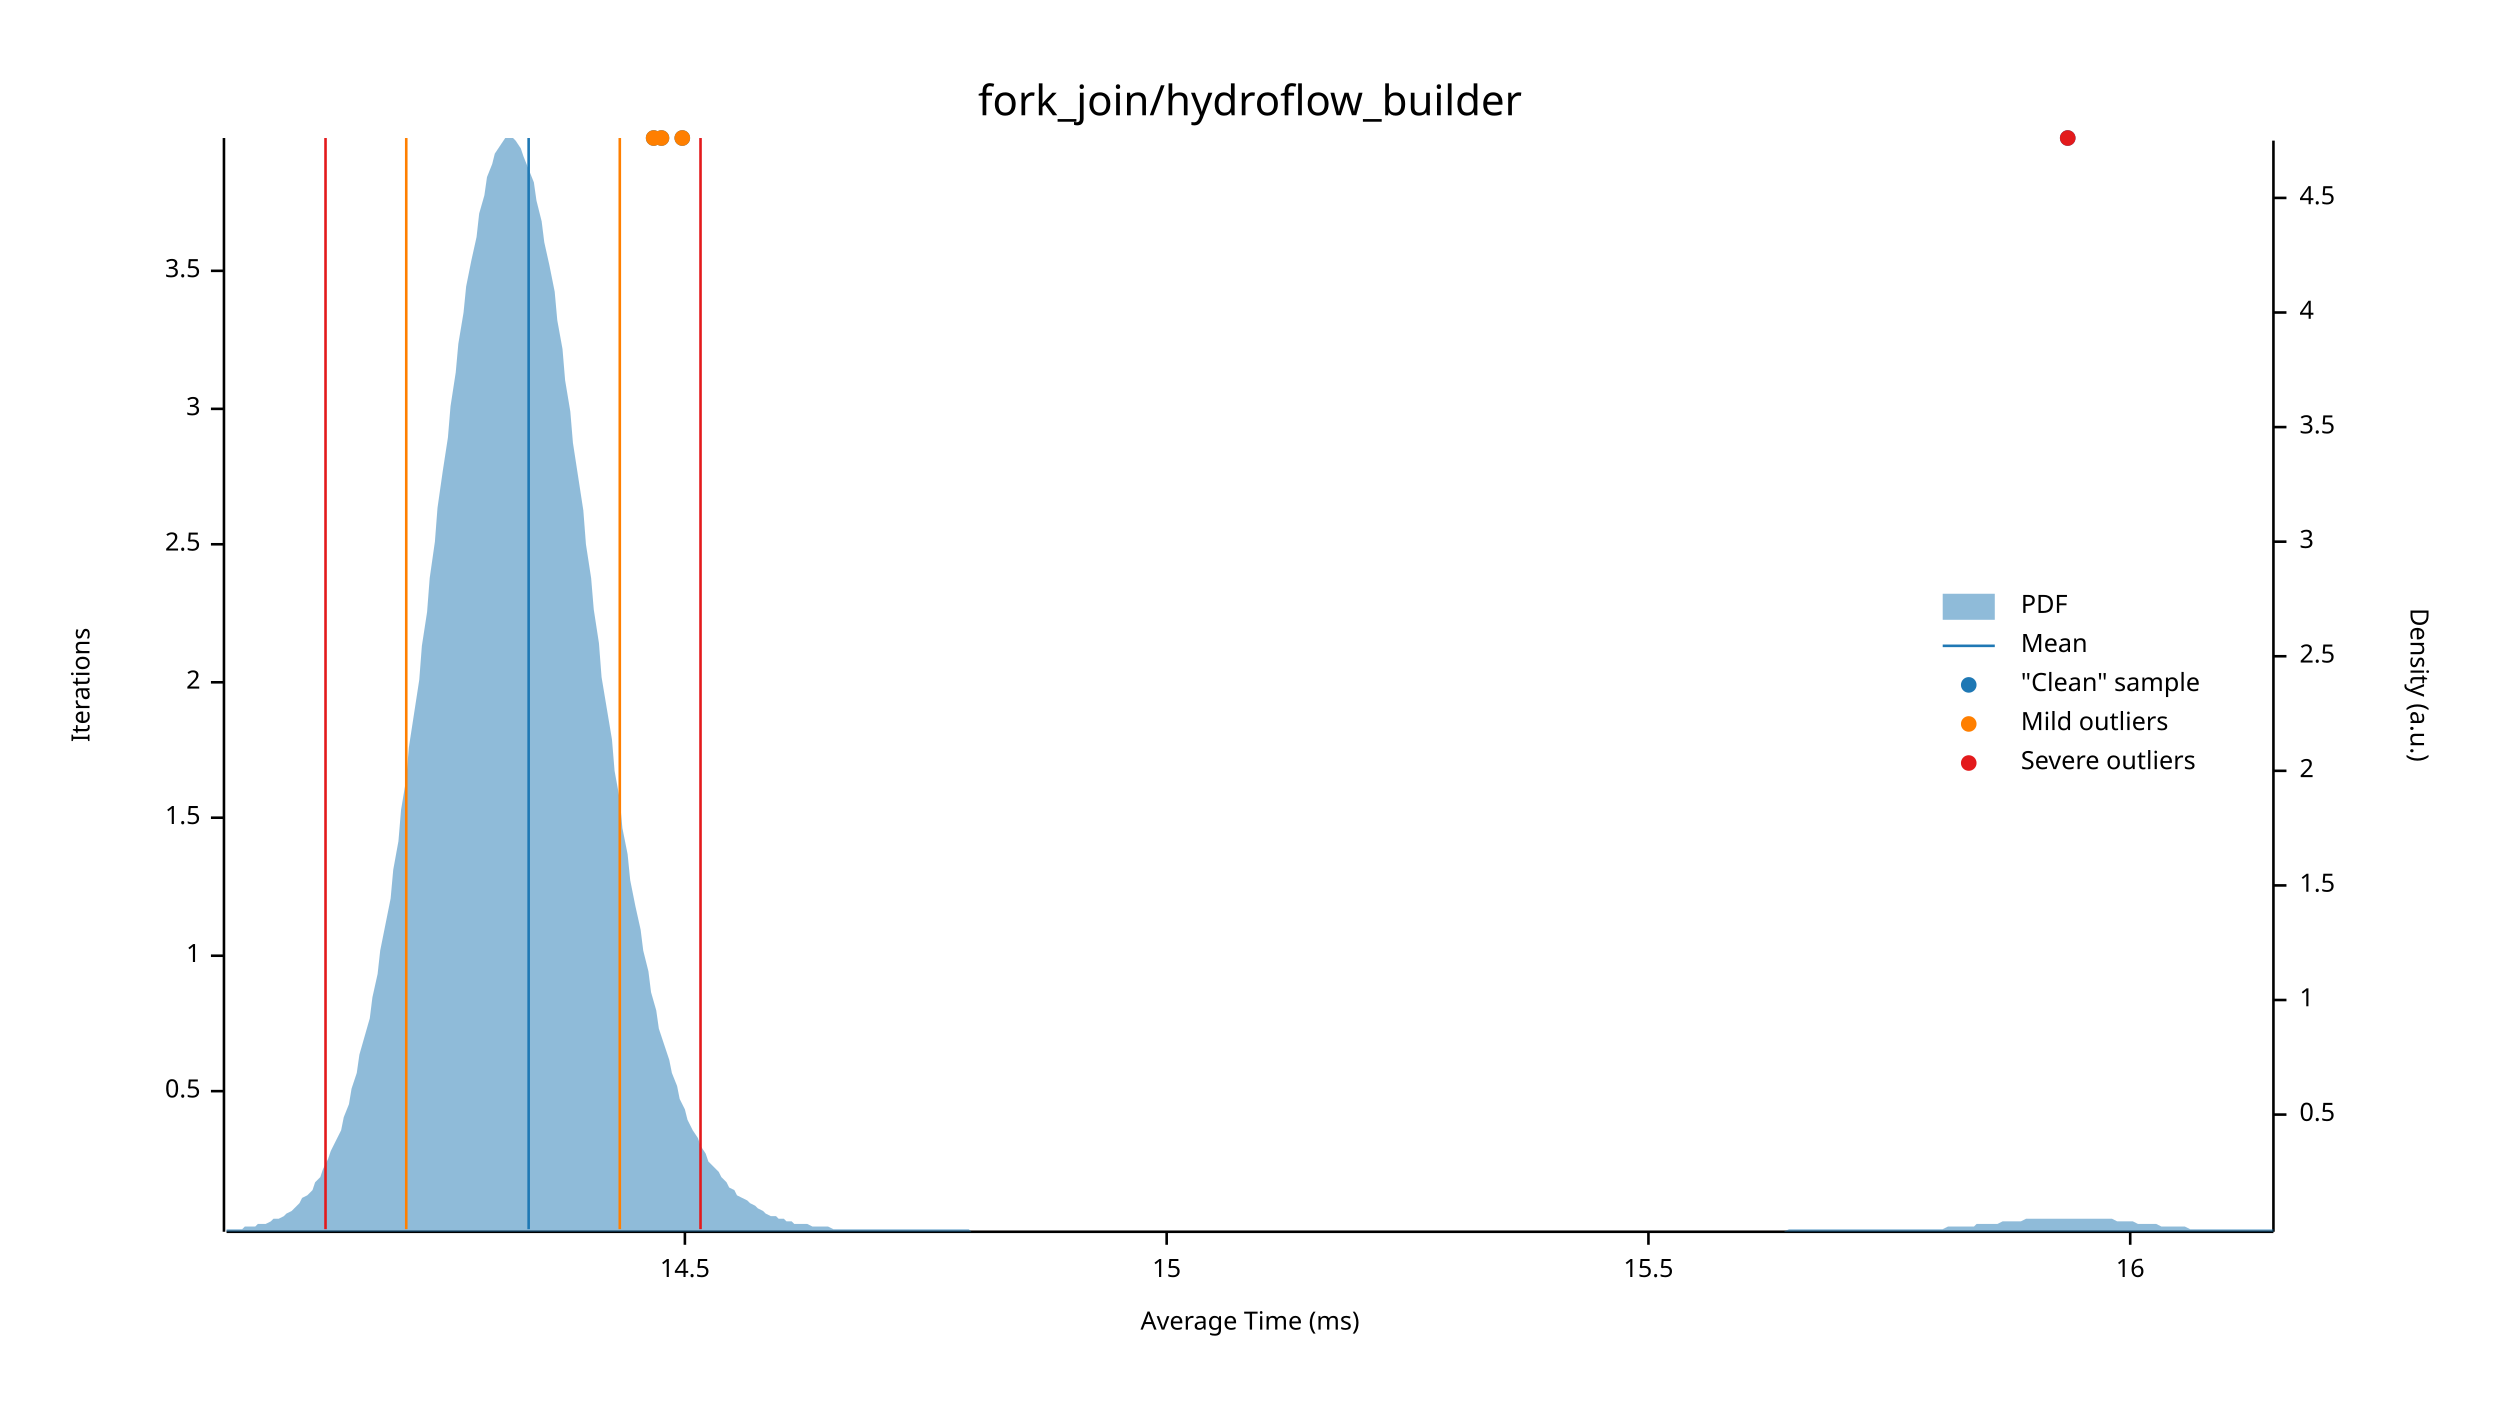
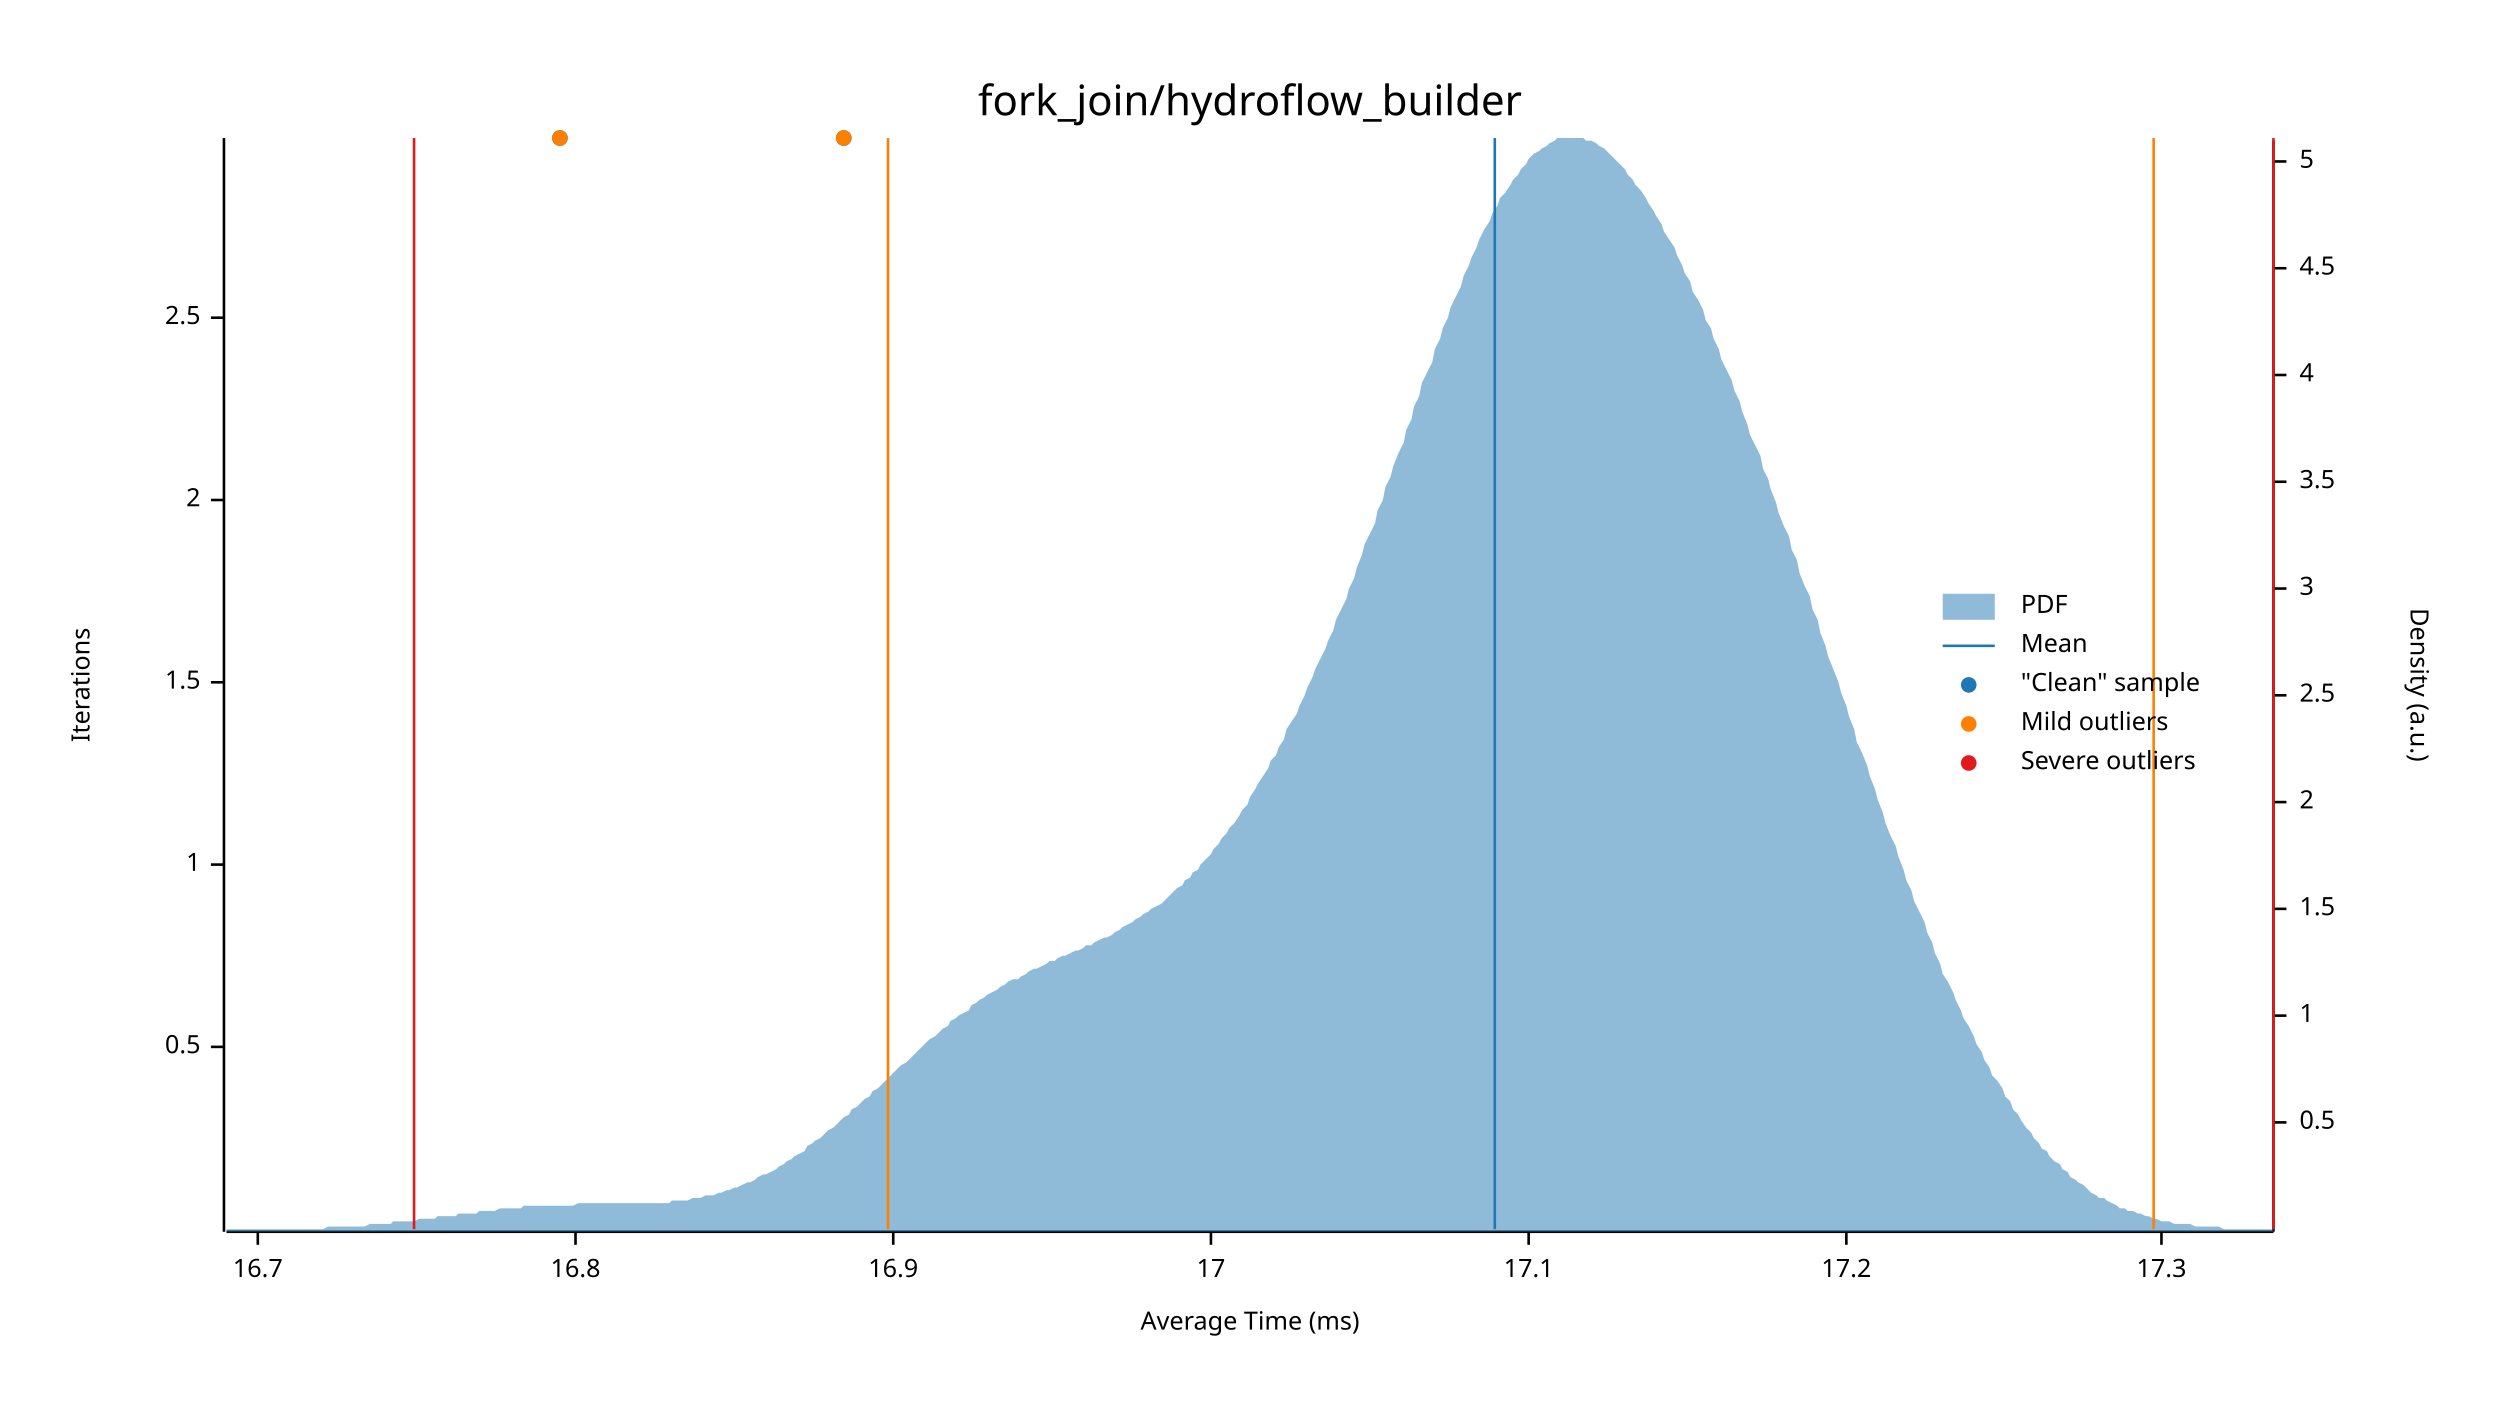
<svg xmlns="http://www.w3.org/2000/svg" width="960" height="540" viewBox="0 0 960 540">
  <text x="480" y="32" dy="0.76em" text-anchor="middle" font-family="sans-serif" font-size="16.129" opacity="1" fill="#000000">
fork_join/hydroflow_builder
</text>
  <text x="27" y="263" dy="0.76em" text-anchor="middle" font-family="sans-serif" font-size="9.677" opacity="1" fill="#000000" transform="rotate(270, 27, 263)">
Iterations
</text>
  <text x="480" y="513" dy="-0.5ex" text-anchor="middle" font-family="sans-serif" font-size="9.677" opacity="1" fill="#000000">
Average Time (ms)
</text>
  <polyline fill="none" opacity="1" stroke="#000000" stroke-width="1" points="86,53 86,473 " />
-   <text x="77" y="419" dy="0.5ex" text-anchor="end" font-family="sans-serif" font-size="9.677" opacity="1" fill="#000000">
+   <text x="77" y="402" dy="0.5ex" text-anchor="end" font-family="sans-serif" font-size="9.677" opacity="1" fill="#000000">
0.5
</text>
-   <polyline fill="none" opacity="1" stroke="#000000" stroke-width="1" points="81,419 86,419 " />
-   <text x="77" y="367" dy="0.5ex" text-anchor="end" font-family="sans-serif" font-size="9.677" opacity="1" fill="#000000">
+   <polyline fill="none" opacity="1" stroke="#000000" stroke-width="1" points="81,402 86,402 " />
+   <text x="77" y="332" dy="0.5ex" text-anchor="end" font-family="sans-serif" font-size="9.677" opacity="1" fill="#000000">
1
</text>
-   <polyline fill="none" opacity="1" stroke="#000000" stroke-width="1" points="81,367 86,367 " />
-   <text x="77" y="314" dy="0.5ex" text-anchor="end" font-family="sans-serif" font-size="9.677" opacity="1" fill="#000000">
+   <polyline fill="none" opacity="1" stroke="#000000" stroke-width="1" points="81,332 86,332 " />
+   <text x="77" y="262" dy="0.5ex" text-anchor="end" font-family="sans-serif" font-size="9.677" opacity="1" fill="#000000">
1.5
</text>
-   <polyline fill="none" opacity="1" stroke="#000000" stroke-width="1" points="81,314 86,314 " />
-   <text x="77" y="262" dy="0.5ex" text-anchor="end" font-family="sans-serif" font-size="9.677" opacity="1" fill="#000000">
+   <polyline fill="none" opacity="1" stroke="#000000" stroke-width="1" points="81,262 86,262 " />
+   <text x="77" y="192" dy="0.5ex" text-anchor="end" font-family="sans-serif" font-size="9.677" opacity="1" fill="#000000">
2
</text>
-   <polyline fill="none" opacity="1" stroke="#000000" stroke-width="1" points="81,262 86,262 " />
-   <text x="77" y="209" dy="0.5ex" text-anchor="end" font-family="sans-serif" font-size="9.677" opacity="1" fill="#000000">
+   <polyline fill="none" opacity="1" stroke="#000000" stroke-width="1" points="81,192 86,192 " />
+   <text x="77" y="122" dy="0.5ex" text-anchor="end" font-family="sans-serif" font-size="9.677" opacity="1" fill="#000000">
2.5
</text>
-   <polyline fill="none" opacity="1" stroke="#000000" stroke-width="1" points="81,209 86,209 " />
-   <text x="77" y="157" dy="0.5ex" text-anchor="end" font-family="sans-serif" font-size="9.677" opacity="1" fill="#000000">
- 3
+   <polyline fill="none" opacity="1" stroke="#000000" stroke-width="1" points="81,122 86,122 " />
+   <polyline fill="none" opacity="1" stroke="#000000" stroke-width="1" points="87,473 873,473 " />
+   <text x="99" y="483" dy="0.76em" text-anchor="middle" font-family="sans-serif" font-size="9.677" opacity="1" fill="#000000">
+ 16.7
</text>
-   <polyline fill="none" opacity="1" stroke="#000000" stroke-width="1" points="81,157 86,157 " />
-   <text x="77" y="104" dy="0.5ex" text-anchor="end" font-family="sans-serif" font-size="9.677" opacity="1" fill="#000000">
- 3.5
+   <polyline fill="none" opacity="1" stroke="#000000" stroke-width="1" points="99,473 99,478 " />
+   <text x="221" y="483" dy="0.76em" text-anchor="middle" font-family="sans-serif" font-size="9.677" opacity="1" fill="#000000">
+ 16.8
</text>
-   <polyline fill="none" opacity="1" stroke="#000000" stroke-width="1" points="81,104 86,104 " />
-   <polyline fill="none" opacity="1" stroke="#000000" stroke-width="1" points="87,473 873,473 " />
-   <text x="263" y="483" dy="0.76em" text-anchor="middle" font-family="sans-serif" font-size="9.677" opacity="1" fill="#000000">
- 14.5
+   <polyline fill="none" opacity="1" stroke="#000000" stroke-width="1" points="221,473 221,478 " />
+   <text x="343" y="483" dy="0.76em" text-anchor="middle" font-family="sans-serif" font-size="9.677" opacity="1" fill="#000000">
+ 16.9
</text>
-   <polyline fill="none" opacity="1" stroke="#000000" stroke-width="1" points="263,473 263,478 " />
-   <text x="448" y="483" dy="0.76em" text-anchor="middle" font-family="sans-serif" font-size="9.677" opacity="1" fill="#000000">
- 15
+   <polyline fill="none" opacity="1" stroke="#000000" stroke-width="1" points="343,473 343,478 " />
+   <text x="465" y="483" dy="0.76em" text-anchor="middle" font-family="sans-serif" font-size="9.677" opacity="1" fill="#000000">
+ 17
</text>
-   <polyline fill="none" opacity="1" stroke="#000000" stroke-width="1" points="448,473 448,478 " />
-   <text x="633" y="483" dy="0.76em" text-anchor="middle" font-family="sans-serif" font-size="9.677" opacity="1" fill="#000000">
- 15.5
+   <polyline fill="none" opacity="1" stroke="#000000" stroke-width="1" points="465,473 465,478 " />
+   <text x="587" y="483" dy="0.76em" text-anchor="middle" font-family="sans-serif" font-size="9.677" opacity="1" fill="#000000">
+ 17.1
</text>
-   <polyline fill="none" opacity="1" stroke="#000000" stroke-width="1" points="633,473 633,478 " />
-   <text x="818" y="483" dy="0.76em" text-anchor="middle" font-family="sans-serif" font-size="9.677" opacity="1" fill="#000000">
- 16
+   <polyline fill="none" opacity="1" stroke="#000000" stroke-width="1" points="587,473 587,478 " />
+   <text x="709" y="483" dy="0.76em" text-anchor="middle" font-family="sans-serif" font-size="9.677" opacity="1" fill="#000000">
+ 17.2
</text>
-   <polyline fill="none" opacity="1" stroke="#000000" stroke-width="1" points="818,473 818,478 " />
+   <polyline fill="none" opacity="1" stroke="#000000" stroke-width="1" points="709,473 709,478 " />
+   <text x="830" y="483" dy="0.76em" text-anchor="middle" font-family="sans-serif" font-size="9.677" opacity="1" fill="#000000">
+ 17.3
+ </text>
+   <polyline fill="none" opacity="1" stroke="#000000" stroke-width="1" points="830,473 830,478 " />
  <text x="933" y="263" dy="0.76em" text-anchor="middle" font-family="sans-serif" font-size="9.677" opacity="1" fill="#000000" transform="rotate(90, 933, 263)">
Density (a.u.)
</text>
  <polyline fill="none" opacity="1" stroke="#000000" stroke-width="1" points="873,54 873,473 " />
-   <text x="883" y="428" dy="0.5ex" text-anchor="start" font-family="sans-serif" font-size="9.677" opacity="1" fill="#000000">
+   <text x="883" y="431" dy="0.5ex" text-anchor="start" font-family="sans-serif" font-size="9.677" opacity="1" fill="#000000">
0.5
</text>
-   <polyline fill="none" opacity="1" stroke="#000000" stroke-width="1" points="873,428 878,428 " />
-   <text x="883" y="384" dy="0.5ex" text-anchor="start" font-family="sans-serif" font-size="9.677" opacity="1" fill="#000000">
+   <polyline fill="none" opacity="1" stroke="#000000" stroke-width="1" points="873,431 878,431 " />
+   <text x="883" y="390" dy="0.5ex" text-anchor="start" font-family="sans-serif" font-size="9.677" opacity="1" fill="#000000">
1
</text>
-   <polyline fill="none" opacity="1" stroke="#000000" stroke-width="1" points="873,384 878,384 " />
-   <text x="883" y="340" dy="0.5ex" text-anchor="start" font-family="sans-serif" font-size="9.677" opacity="1" fill="#000000">
+   <polyline fill="none" opacity="1" stroke="#000000" stroke-width="1" points="873,390 878,390 " />
+   <text x="883" y="349" dy="0.5ex" text-anchor="start" font-family="sans-serif" font-size="9.677" opacity="1" fill="#000000">
1.5
</text>
-   <polyline fill="none" opacity="1" stroke="#000000" stroke-width="1" points="873,340 878,340 " />
-   <text x="883" y="296" dy="0.5ex" text-anchor="start" font-family="sans-serif" font-size="9.677" opacity="1" fill="#000000">
+   <polyline fill="none" opacity="1" stroke="#000000" stroke-width="1" points="873,349 878,349 " />
+   <text x="883" y="308" dy="0.5ex" text-anchor="start" font-family="sans-serif" font-size="9.677" opacity="1" fill="#000000">
2
</text>
-   <polyline fill="none" opacity="1" stroke="#000000" stroke-width="1" points="873,296 878,296 " />
-   <text x="883" y="252" dy="0.5ex" text-anchor="start" font-family="sans-serif" font-size="9.677" opacity="1" fill="#000000">
+   <polyline fill="none" opacity="1" stroke="#000000" stroke-width="1" points="873,308 878,308 " />
+   <text x="883" y="267" dy="0.5ex" text-anchor="start" font-family="sans-serif" font-size="9.677" opacity="1" fill="#000000">
2.5
</text>
-   <polyline fill="none" opacity="1" stroke="#000000" stroke-width="1" points="873,252 878,252 " />
-   <text x="883" y="208" dy="0.5ex" text-anchor="start" font-family="sans-serif" font-size="9.677" opacity="1" fill="#000000">
+   <polyline fill="none" opacity="1" stroke="#000000" stroke-width="1" points="873,267 878,267 " />
+   <text x="883" y="226" dy="0.5ex" text-anchor="start" font-family="sans-serif" font-size="9.677" opacity="1" fill="#000000">
3
</text>
-   <polyline fill="none" opacity="1" stroke="#000000" stroke-width="1" points="873,208 878,208 " />
-   <text x="883" y="164" dy="0.5ex" text-anchor="start" font-family="sans-serif" font-size="9.677" opacity="1" fill="#000000">
+   <polyline fill="none" opacity="1" stroke="#000000" stroke-width="1" points="873,226 878,226 " />
+   <text x="883" y="185" dy="0.5ex" text-anchor="start" font-family="sans-serif" font-size="9.677" opacity="1" fill="#000000">
3.5
</text>
-   <polyline fill="none" opacity="1" stroke="#000000" stroke-width="1" points="873,164 878,164 " />
-   <text x="883" y="120" dy="0.5ex" text-anchor="start" font-family="sans-serif" font-size="9.677" opacity="1" fill="#000000">
+   <polyline fill="none" opacity="1" stroke="#000000" stroke-width="1" points="873,185 878,185 " />
+   <text x="883" y="144" dy="0.5ex" text-anchor="start" font-family="sans-serif" font-size="9.677" opacity="1" fill="#000000">
4
</text>
-   <polyline fill="none" opacity="1" stroke="#000000" stroke-width="1" points="873,120 878,120 " />
-   <text x="883" y="76" dy="0.5ex" text-anchor="start" font-family="sans-serif" font-size="9.677" opacity="1" fill="#000000">
+   <polyline fill="none" opacity="1" stroke="#000000" stroke-width="1" points="873,144 878,144 " />
+   <text x="883" y="103" dy="0.5ex" text-anchor="start" font-family="sans-serif" font-size="9.677" opacity="1" fill="#000000">
4.5
</text>
-   <polyline fill="none" opacity="1" stroke="#000000" stroke-width="1" points="873,76 878,76 " />
-   <polygon opacity="0.5" fill="#1F78B4" points="87,472 88,472 90,472 91,472 93,472 94,471 96,471 98,471 99,470 101,470 102,470 104,469 105,468 107,468 109,467 110,466 112,465 113,464 115,462 116,460 118,459 120,457 121,454 123,452 124,449 126,445 127,442 129,438 131,434 132,429 134,424 135,418 137,412 138,405 140,398 142,391 143,383 145,374 146,365 148,355 150,345 151,334 153,323 154,311 156,299 157,287 159,274 161,261 162,248 164,235 165,222 167,208 168,195 170,181 172,168 173,156 175,143 176,132 178,120 179,110 181,100 183,91 184,82 186,75 187,68 189,63 190,59 192,56 194,53 195,53 197,53 198,54 200,57 201,60 203,65 205,70 206,77 208,85 209,93 211,102 213,112 214,123 216,134 217,146 219,158 220,170 222,183 224,196 225,209 227,222 228,234 230,247 231,260 233,272 235,284 236,296 238,307 239,318 241,328 242,338 244,348 246,357 247,365 249,373 250,381 252,388 253,395 255,401 257,407 258,412 260,417 261,422 263,426 264,430 266,434 268,437 269,440 271,443 272,446 274,448 276,450 277,452 279,454 280,456 282,457 283,459 285,460 287,461 288,462 290,463 291,464 293,465 294,466 296,467 298,467 299,468 301,468 302,469 304,469 305,470 307,470 309,470 310,470 312,471 313,471 315,471 316,471 318,471 320,472 321,472 323,472 324,472 326,472 327,472 329,472 331,472 332,472 334,472 335,472 337,472 339,472 340,472 342,472 343,472 345,472 346,472 348,472 350,472 351,472 353,472 354,472 356,472 357,472 359,472 361,472 362,472 364,472 365,472 367,472 368,472 370,472 372,472 373,473 375,473 376,473 378,473 379,473 381,473 383,473 384,473 386,473 387,473 389,473 391,473 392,473 394,473 395,473 397,473 398,473 400,473 402,473 403,473 405,473 406,473 408,473 409,473 411,473 413,473 414,473 416,473 417,473 419,473 420,473 422,473 424,473 425,473 427,473 428,473 430,473 431,473 433,473 435,473 436,473 438,473 439,473 441,473 442,473 444,473 446,473 447,473 449,473 450,473 452,473 454,473 455,473 457,473 458,473 460,473 461,473 463,473 465,473 466,473 468,473 469,473 471,473 472,473 474,473 476,473 477,473 479,473 480,473 482,473 483,473 485,473 487,473 488,473 490,473 491,473 493,473 494,473 496,473 498,473 499,473 501,473 502,473 504,473 505,473 507,473 509,473 510,473 512,473 513,473 515,473 517,473 518,473 520,473 521,473 523,473 524,473 526,473 528,473 529,473 531,473 532,473 534,473 535,473 537,473 539,473 540,473 542,473 543,473 545,473 546,473 548,473 550,473 551,473 553,473 554,473 556,473 557,473 559,473 561,473 562,473 564,473 565,473 567,473 568,473 570,473 572,473 573,473 575,473 576,473 578,473 580,473 581,473 583,473 584,473 586,473 587,473 589,473 591,473 592,473 594,473 595,473 597,473 598,473 600,473 602,473 603,473 605,473 606,473 608,473 609,473 611,473 613,473 614,473 616,473 617,473 619,473 620,473 622,473 624,473 625,473 627,473 628,473 630,473 632,473 633,473 635,473 636,473 638,473 639,473 641,473 643,473 644,473 646,473 647,473 649,473 650,473 652,473 654,473 655,473 657,473 658,473 660,473 661,473 663,473 665,473 666,473 668,473 669,473 671,473 672,473 674,473 676,473 677,473 679,473 680,473 682,473 683,473 685,473 687,472 688,472 690,472 691,472 693,472 695,472 696,472 698,472 699,472 701,472 702,472 704,472 706,472 707,472 709,472 710,472 712,472 713,472 715,472 717,472 718,472 720,472 721,472 723,472 724,472 726,472 728,472 729,472 731,472 732,472 734,472 735,472 737,472 739,472 740,472 742,472 743,472 745,472 746,472 748,471 750,471 751,471 753,471 754,471 756,471 758,471 759,470 761,470 762,470 764,470 765,470 767,470 769,469 770,469 772,469 773,469 775,469 776,469 778,468 780,468 781,468 783,468 784,468 786,468 787,468 789,468 791,468 792,468 794,468 795,468 797,468 798,468 800,468 802,468 803,468 805,468 806,468 808,468 809,468 811,468 813,469 814,469 816,469 817,469 819,469 821,470 822,470 824,470 825,470 827,470 828,470 830,471 832,471 833,471 835,471 836,471 838,471 839,471 841,472 843,472 844,472 846,472 847,472 849,472 850,472 852,472 854,472 855,472 857,472 858,472 860,472 861,472 863,472 865,472 866,472 868,472 869,472 871,472 873,472 873,473 87,473 " />
-   <polyline fill="none" opacity="1" stroke="#1F78B4" stroke-width="1" points="203,472 203,53 " />
-   <polyline fill="none" opacity="1" stroke="#FF7F00" stroke-width="1" points="156,472 156,53 " />
-   <polyline fill="none" opacity="1" stroke="#FF7F00" stroke-width="1" points="238,472 238,53 " />
-   <polyline fill="none" opacity="1" stroke="#E31A1C" stroke-width="1" points="125,472 125,53 " />
-   <polyline fill="none" opacity="1" stroke="#E31A1C" stroke-width="1" points="269,472 269,53 " />
-   <circle cx="251" cy="53" r="3" opacity="1" fill="#1F78B4" stroke="none" stroke-width="1" />
-   <circle cx="254" cy="53" r="3" opacity="1" fill="#1F78B4" stroke="none" stroke-width="1" />
-   <circle cx="262" cy="53" r="3" opacity="1" fill="#1F78B4" stroke="none" stroke-width="1" />
-   <circle cx="794" cy="53" r="3" opacity="1" fill="#1F78B4" stroke="none" stroke-width="1" />
-   <circle cx="251" cy="53" r="3" opacity="1" fill="#FF7F00" stroke="none" stroke-width="1" />
-   <circle cx="254" cy="53" r="3" opacity="1" fill="#FF7F00" stroke="none" stroke-width="1" />
-   <circle cx="262" cy="53" r="3" opacity="1" fill="#FF7F00" stroke="none" stroke-width="1" />
-   <circle cx="794" cy="53" r="3" opacity="1" fill="#E31A1C" stroke="none" stroke-width="1" />
+   <polyline fill="none" opacity="1" stroke="#000000" stroke-width="1" points="873,103 878,103 " />
+   <text x="883" y="62" dy="0.5ex" text-anchor="start" font-family="sans-serif" font-size="9.677" opacity="1" fill="#000000">
+ 5
+ </text>
+   <polyline fill="none" opacity="1" stroke="#000000" stroke-width="1" points="873,62 878,62 " />
+   <polygon opacity="0.5" fill="#1F78B4" points="87,472 88,472 90,472 91,472 93,472 94,472 96,472 98,472 99,472 101,472 102,472 104,472 105,472 107,472 109,472 110,472 112,472 113,472 115,472 116,472 118,472 120,472 121,472 123,472 124,472 126,471 127,471 129,471 131,471 132,471 134,471 135,471 137,471 138,471 140,471 142,470 143,470 145,470 146,470 148,470 150,470 151,469 153,469 154,469 156,469 157,469 159,469 161,468 162,468 164,468 165,468 167,468 168,467 170,467 172,467 173,467 175,467 176,466 178,466 179,466 181,466 183,466 184,465 186,465 187,465 189,465 190,465 192,464 194,464 195,464 197,464 198,464 200,464 201,463 203,463 205,463 206,463 208,463 209,463 211,463 213,463 214,463 216,463 217,463 219,463 220,463 222,462 224,462 225,462 227,462 228,462 230,462 231,462 233,462 235,462 236,462 238,462 239,462 241,462 242,462 244,462 246,462 247,462 249,462 250,462 252,462 253,462 255,462 257,462 258,461 260,461 261,461 263,461 264,461 266,460 268,460 269,460 271,459 272,459 274,459 276,458 277,458 279,457 280,457 282,456 283,456 285,455 287,454 288,454 290,453 291,452 293,451 294,451 296,450 298,449 299,448 301,447 302,446 304,445 305,444 307,443 309,442 310,440 312,439 313,438 315,437 316,436 318,434 320,433 321,432 323,430 324,429 326,428 327,426 329,425 331,423 332,422 334,421 335,419 337,418 339,416 340,415 342,413 343,412 345,410 346,409 348,408 350,406 351,405 353,403 354,402 356,400 357,399 359,398 361,396 362,395 364,394 365,392 367,391 368,390 370,389 372,388 373,386 375,385 376,384 378,383 379,382 381,381 383,380 384,379 386,378 387,377 389,376 391,376 392,375 394,374 395,373 397,372 398,372 400,371 402,370 403,369 405,369 406,368 408,367 409,367 411,366 413,365 414,365 416,364 417,363 419,363 420,362 422,361 424,360 425,360 427,359 428,358 430,357 431,356 433,355 435,354 436,353 438,352 439,351 441,350 442,349 444,348 446,347 447,346 449,344 450,343 452,341 454,340 455,338 457,337 458,335 460,334 461,332 463,330 465,328 466,326 468,324 469,322 471,320 472,318 474,316 476,313 477,311 479,309 480,306 482,303 483,301 485,298 487,295 488,292 490,290 491,287 493,284 494,280 496,277 498,274 499,271 501,267 502,264 504,260 505,257 507,253 509,249 510,246 512,242 513,238 515,234 517,230 518,226 520,222 521,218 523,213 524,209 526,205 528,201 529,196 531,192 532,187 534,183 535,179 537,174 539,170 540,165 542,161 543,156 545,152 546,147 548,143 550,139 551,134 553,130 554,126 556,122 557,118 559,114 561,110 562,106 564,102 565,99 567,95 568,92 570,88 572,85 573,82 575,79 576,76 578,74 580,71 581,69 583,67 584,65 586,63 587,61 589,59 591,58 592,57 594,56 595,55 597,54 598,53 600,53 602,53 603,53 605,53 606,53 608,53 609,54 611,54 613,55 614,56 616,57 617,58 619,60 620,61 622,63 624,65 625,67 627,69 628,71 630,73 632,76 633,78 635,81 636,83 638,86 639,89 641,92 643,95 644,98 646,102 647,105 649,108 650,112 652,115 654,119 655,123 657,126 658,130 660,134 661,138 663,142 665,146 666,150 668,154 669,158 671,163 672,167 674,171 676,175 677,180 679,184 680,188 682,193 683,197 685,202 687,206 688,211 690,215 691,220 693,225 695,229 696,234 698,238 699,243 701,248 702,252 704,257 706,262 707,266 709,271 710,275 712,280 713,285 715,289 717,294 718,298 720,303 721,307 723,312 724,316 726,321 728,325 729,329 731,334 732,338 734,342 735,346 737,350 739,354 740,358 742,362 743,366 745,370 746,374 748,377 750,381 751,384 753,388 754,391 756,394 758,398 759,401 761,404 762,407 764,410 765,413 767,415 769,418 770,421 772,423 773,426 775,428 776,430 778,433 780,435 781,437 783,439 784,441 786,442 787,444 789,446 791,447 792,449 794,450 795,452 797,453 798,454 800,455 802,457 803,458 805,459 806,460 808,460 809,461 811,462 813,463 814,464 816,464 817,465 819,465 821,466 822,466 824,467 825,467 827,468 828,468 830,469 832,469 833,469 835,470 836,470 838,470 839,470 841,470 843,471 844,471 846,471 847,471 849,471 850,471 852,471 854,472 855,472 857,472 858,472 860,472 861,472 863,472 865,472 866,472 868,472 869,472 871,472 873,472 873,473 87,473 " />
+   <polyline fill="none" opacity="1" stroke="#1F78B4" stroke-width="1" points="574,472 574,53 " />
+   <polyline fill="none" opacity="1" stroke="#FF7F00" stroke-width="1" points="341,472 341,53 " />
+   <polyline fill="none" opacity="1" stroke="#FF7F00" stroke-width="1" points="827,472 827,53 " />
+   <polyline fill="none" opacity="1" stroke="#E31A1C" stroke-width="1" points="159,472 159,53 " />
+   <polyline fill="none" opacity="1" stroke="#E31A1C" stroke-width="1" points="873,472 873,53 " />
+   <circle cx="324" cy="53" r="3" opacity="1" fill="#1F78B4" stroke="none" stroke-width="1" />
+   <circle cx="215" cy="53" r="3" opacity="1" fill="#1F78B4" stroke="none" stroke-width="1" />
+   <circle cx="324" cy="53" r="3" opacity="1" fill="#FF7F00" stroke="none" stroke-width="1" />
+   <circle cx="215" cy="53" r="3" opacity="1" fill="#FF7F00" stroke="none" stroke-width="1" />
  <text x="776" y="228" dy="0.76em" text-anchor="start" font-family="sans-serif" font-size="9.677" opacity="1" fill="#000000">
PDF
</text>
  <text x="776" y="243" dy="0.76em" text-anchor="start" font-family="sans-serif" font-size="9.677" opacity="1" fill="#000000">
Mean
</text>
  <text x="776" y="258" dy="0.76em" text-anchor="start" font-family="sans-serif" font-size="9.677" opacity="1" fill="#000000">
"Clean" sample
</text>
  <text x="776" y="273" dy="0.76em" text-anchor="start" font-family="sans-serif" font-size="9.677" opacity="1" fill="#000000">
Mild outliers
</text>
  <text x="776" y="288" dy="0.76em" text-anchor="start" font-family="sans-serif" font-size="9.677" opacity="1" fill="#000000">
Severe outliers
</text>
  <rect x="746" y="228" width="20" height="10" opacity="0.5" fill="#1F78B4" stroke="none" />
  <polyline fill="none" opacity="1" stroke="#1F78B4" stroke-width="1" points="746,248 766,248 " />
  <circle cx="756" cy="263" r="3" opacity="1" fill="#1F78B4" stroke="none" stroke-width="1" />
  <circle cx="756" cy="278" r="3" opacity="1" fill="#FF7F00" stroke="none" stroke-width="1" />
  <circle cx="756" cy="293" r="3" opacity="1" fill="#E31A1C" stroke="none" stroke-width="1" />
</svg>
